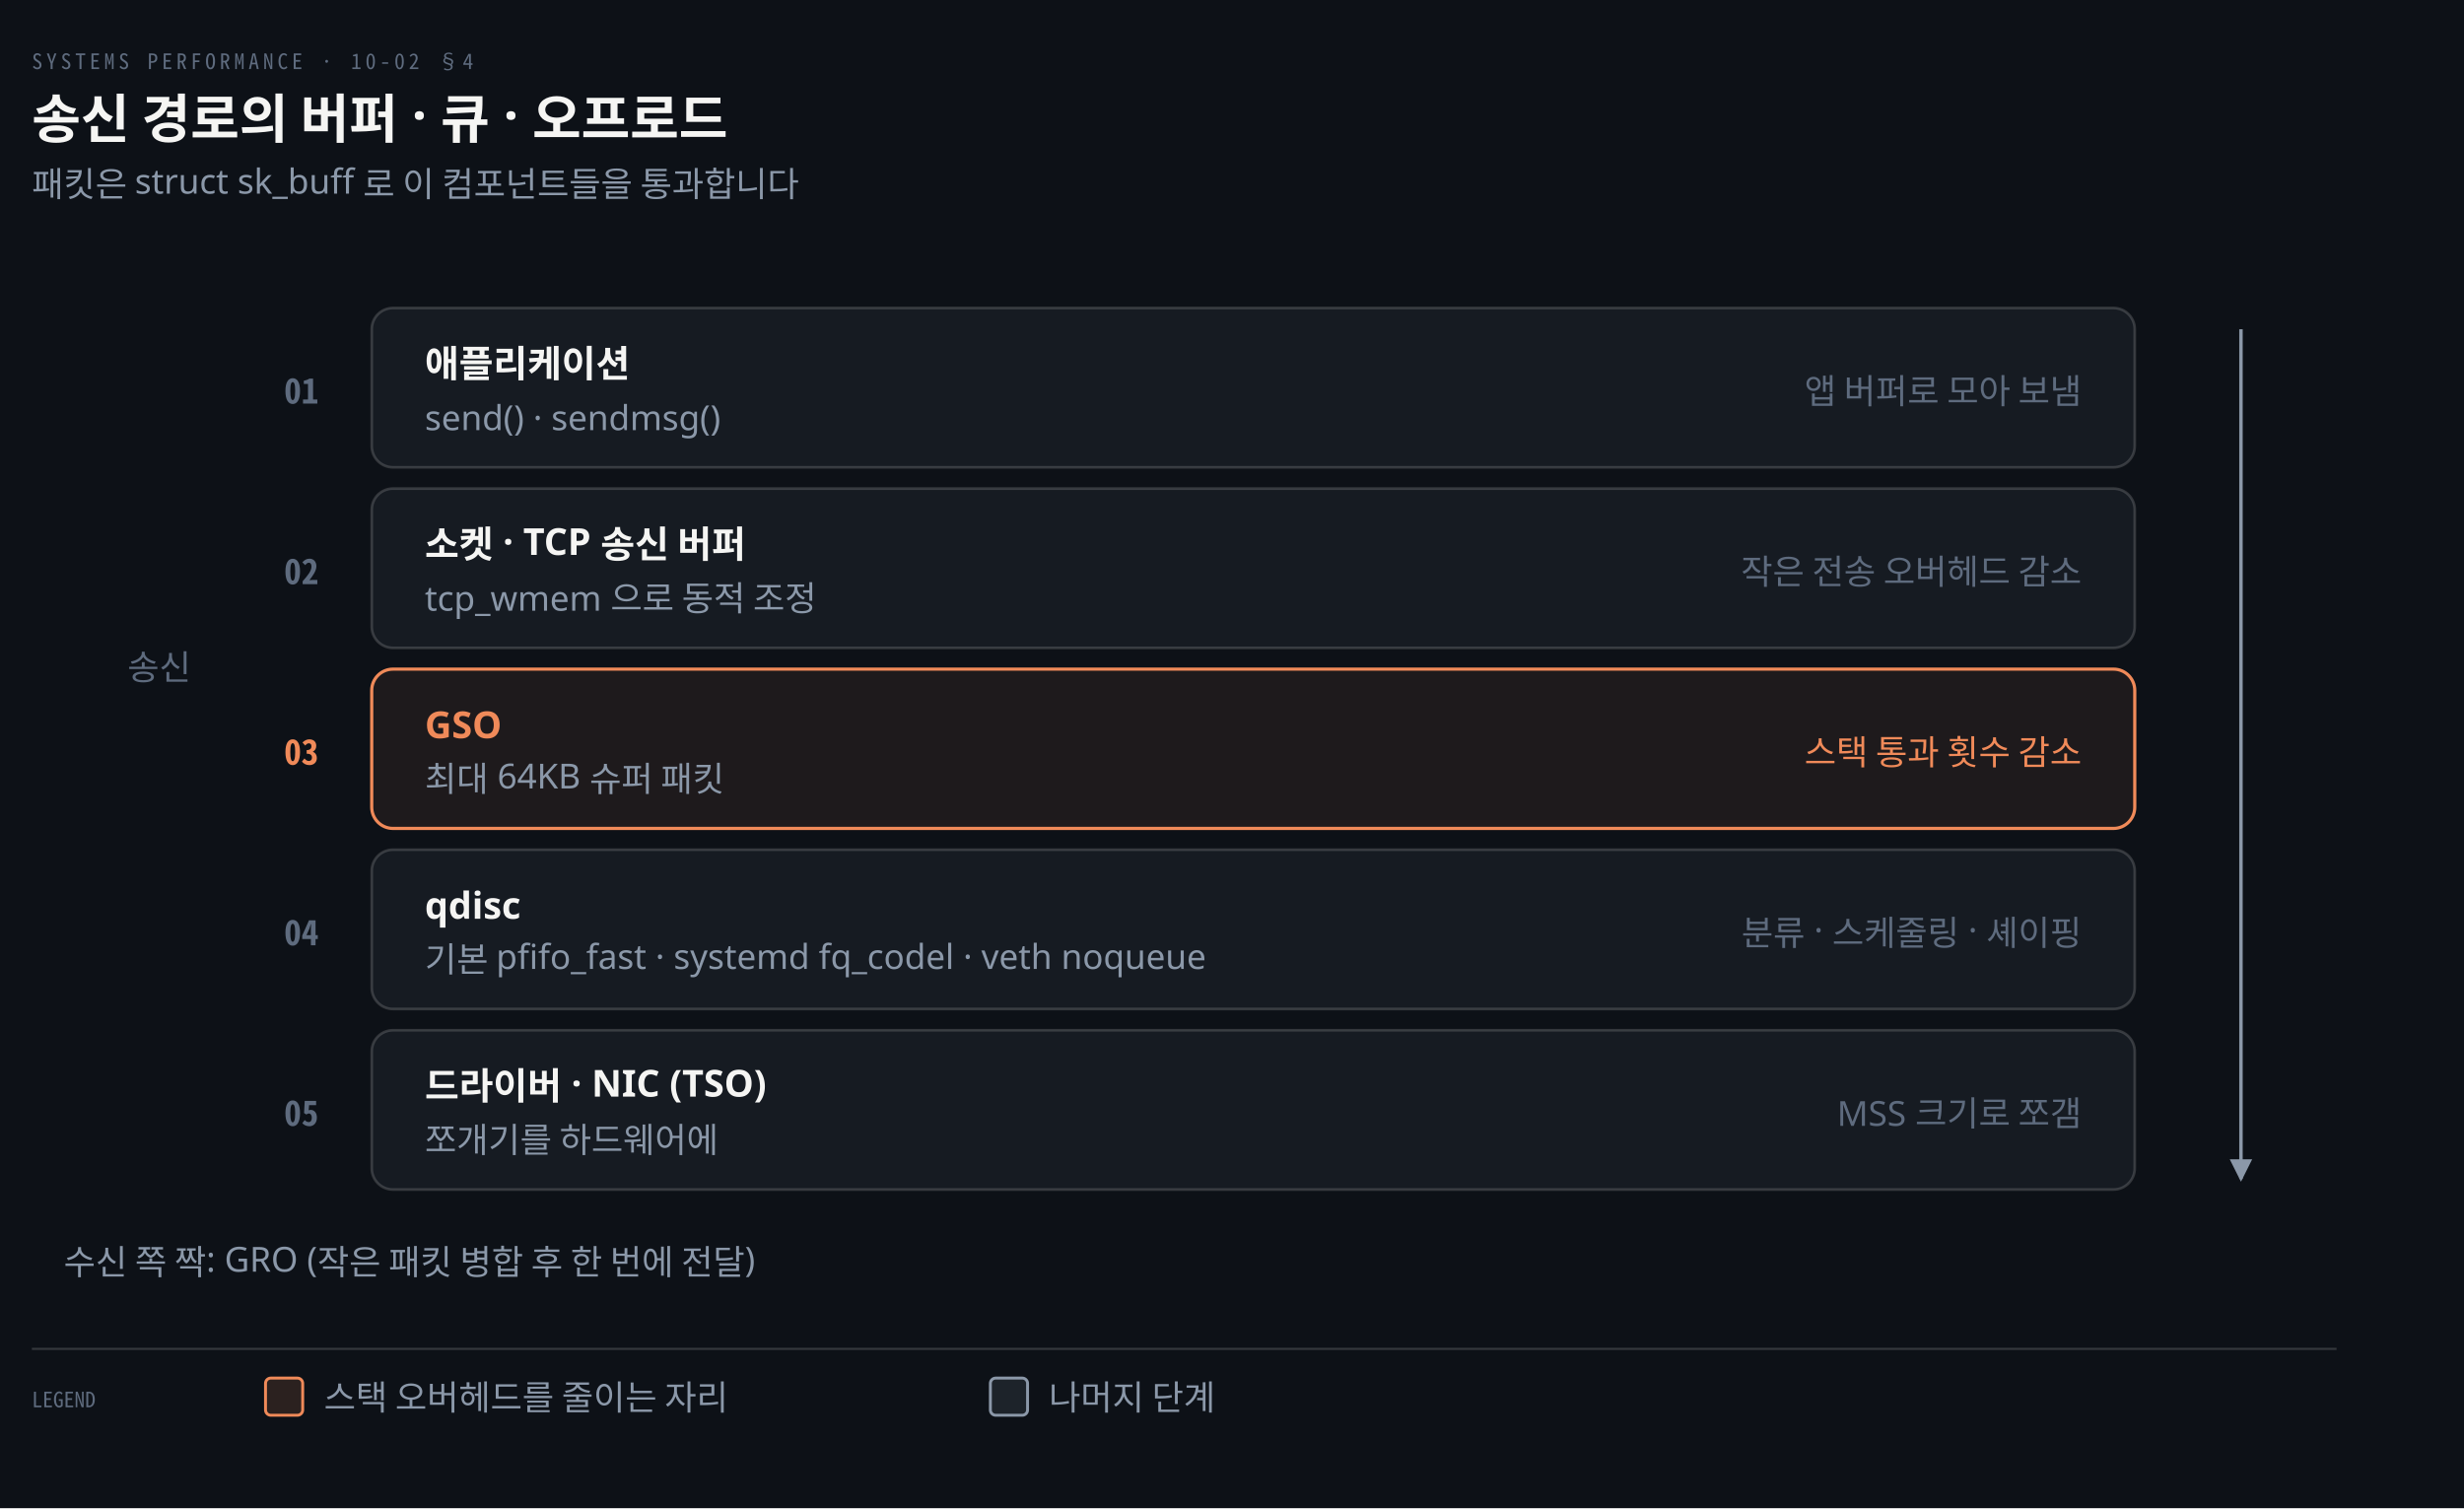
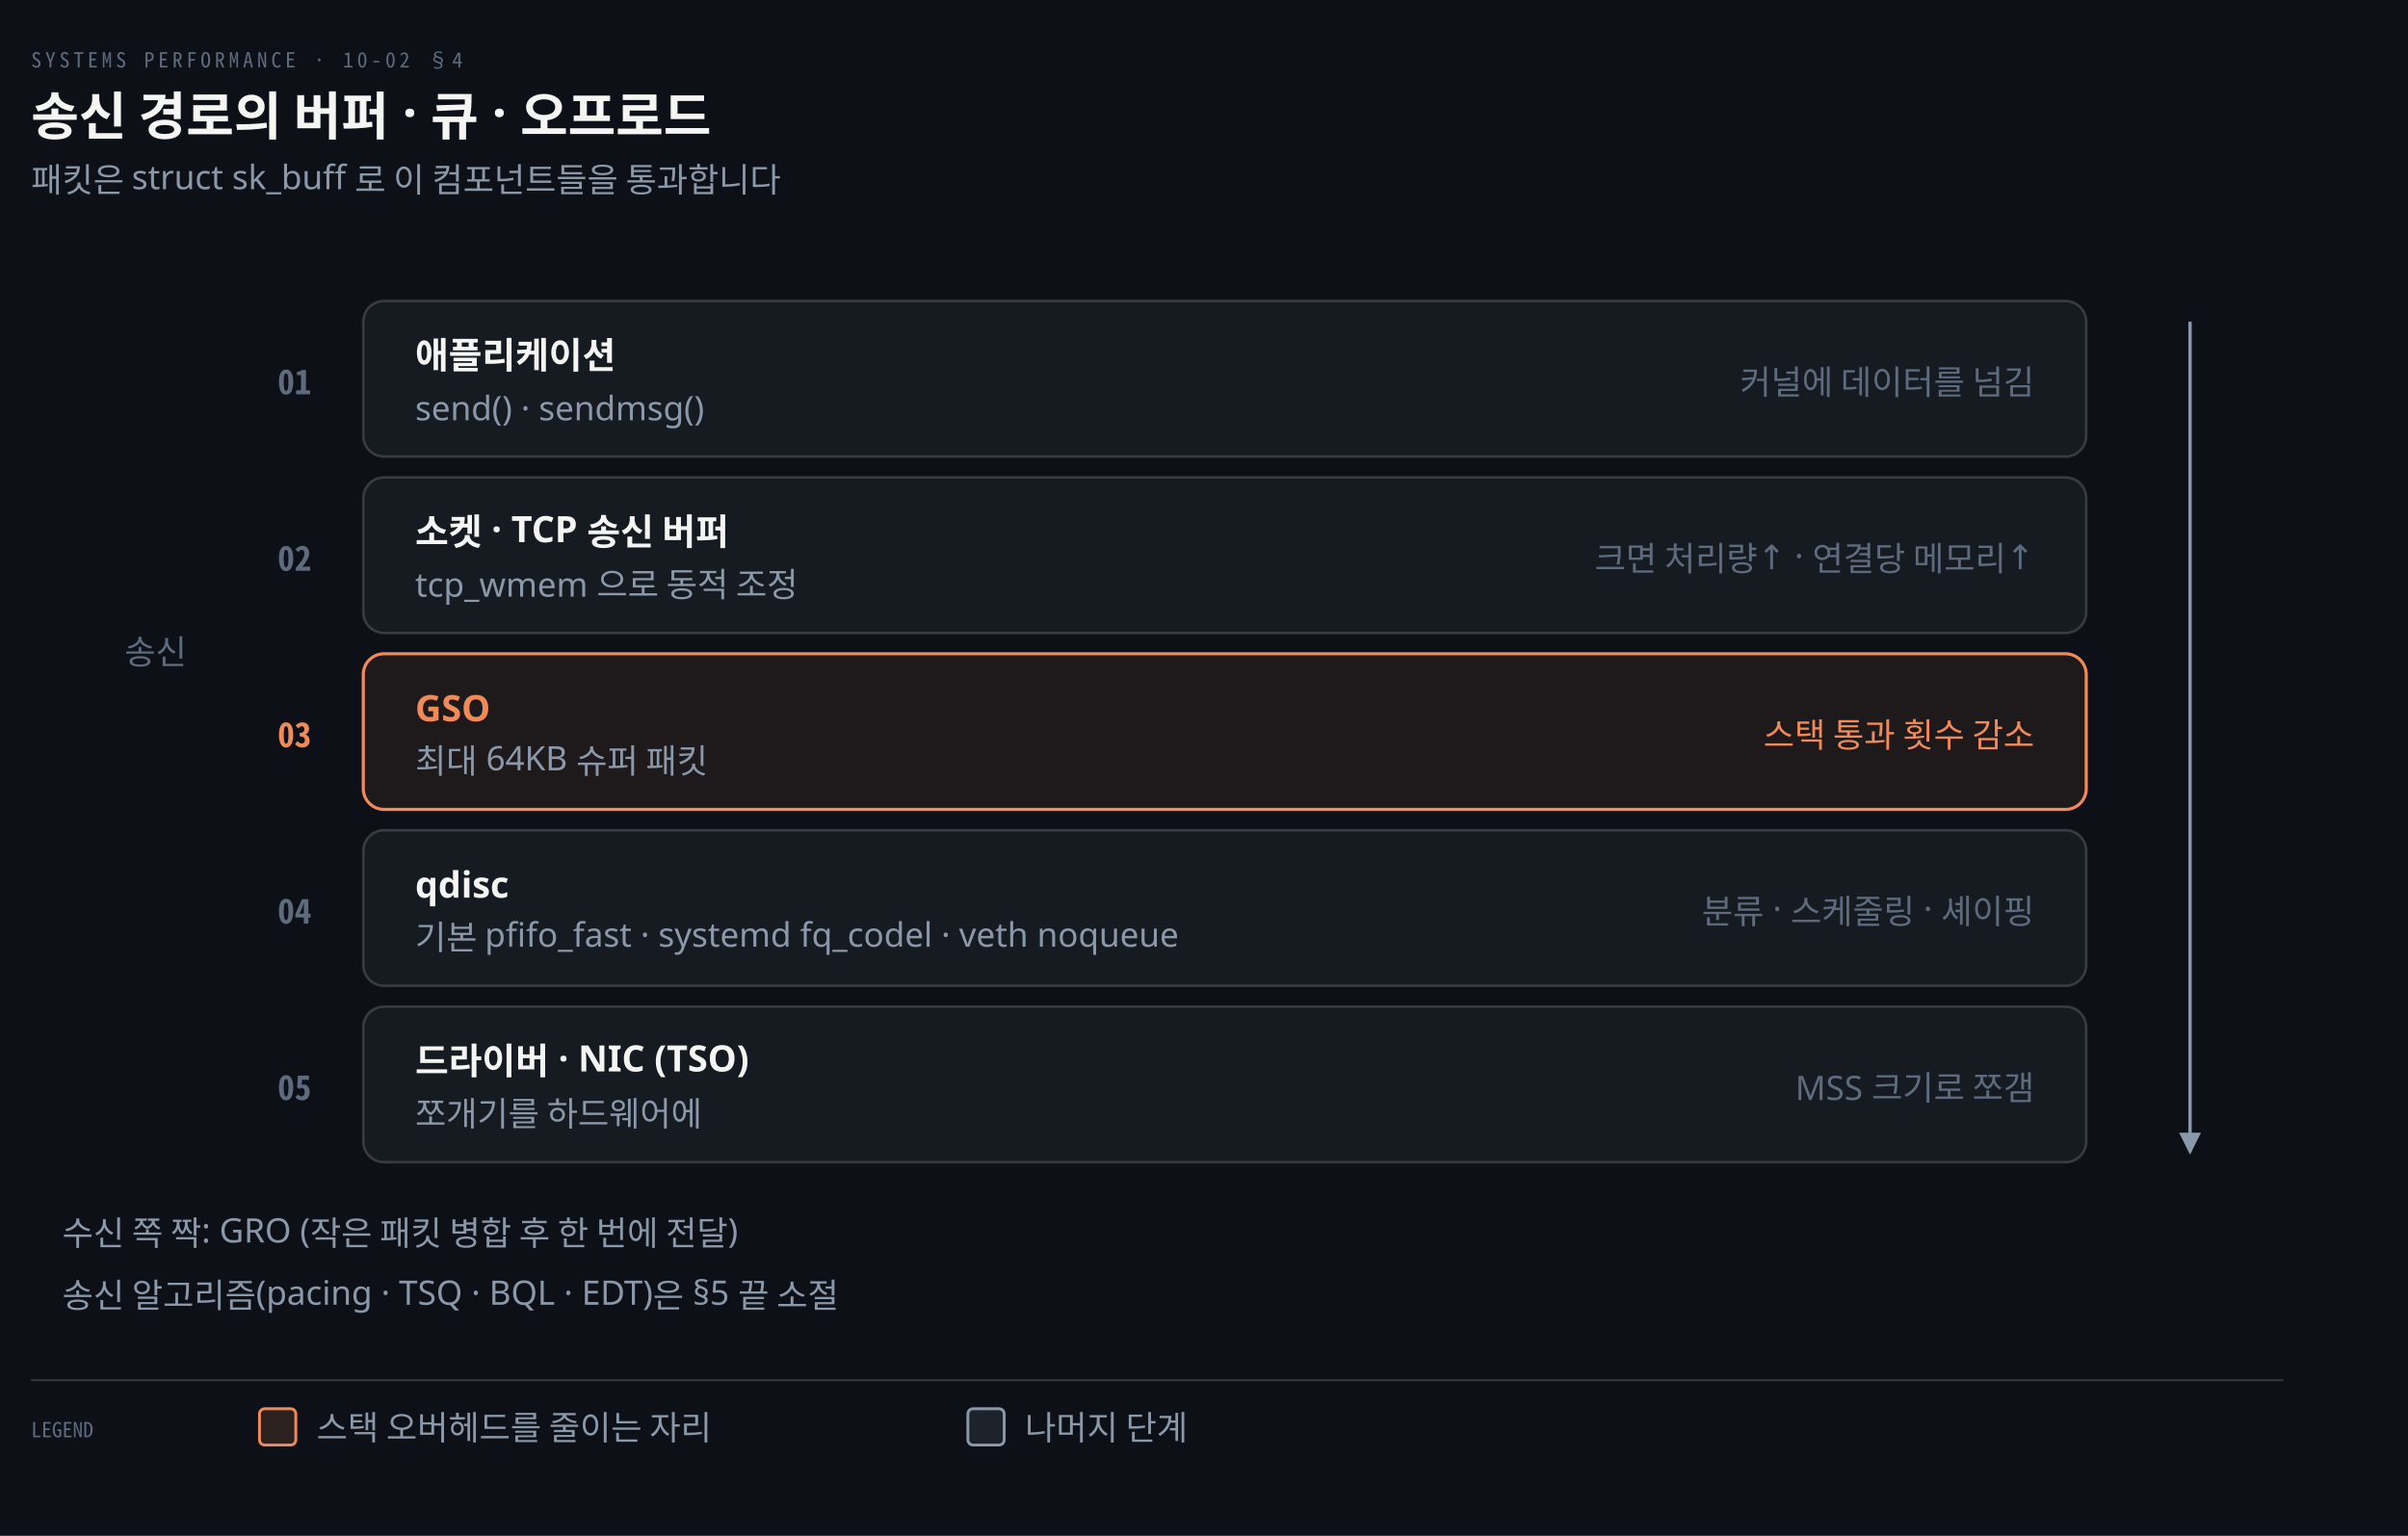
- <svg xmlns="http://www.w3.org/2000/svg" viewBox="0 0 928 568" width="100%" role="img" aria-labelledby="dt dd">
+ <svg xmlns="http://www.w3.org/2000/svg" viewBox="0 0 928 592" width="100%" role="img" aria-labelledby="dt dd">
  <defs>
    <marker id="ar" viewBox="0 0 8 8" refX="7" refY="4" markerWidth="6.5" markerHeight="6.5" orient="auto">
      <path d="M0 0 L8 4 L0 8 z" fill="#8B98A9" />
    </marker>
    <marker id="ok" viewBox="0 0 8 8" refX="7" refY="4" markerWidth="6.5" markerHeight="6.5" orient="auto">
      <path d="M0 0 L8 4 L0 8 z" fill="#3FB98C" />
    </marker>
    <marker id="warn" viewBox="0 0 8 8" refX="7" refY="4" markerWidth="6.5" markerHeight="6.5" orient="auto">
      <path d="M0 0 L8 4 L0 8 z" fill="#E3B341" />
    </marker>
    <marker id="bad" viewBox="0 0 8 8" refX="7" refY="4" markerWidth="6.5" markerHeight="6.5" orient="auto">
      <path d="M0 0 L8 4 L0 8 z" fill="#F0616D" />
    </marker>
    <marker id="info" viewBox="0 0 8 8" refX="7" refY="4" markerWidth="6.5" markerHeight="6.5" orient="auto">
      <path d="M0 0 L8 4 L0 8 z" fill="#6A95D8" />
    </marker>
    <marker id="acc" viewBox="0 0 8 8" refX="7" refY="4" markerWidth="6.5" markerHeight="6.5" orient="auto">
      <path d="M0 0 L8 4 L0 8 z" fill="#F08A59" />
    </marker>
    <marker id="soft" viewBox="0 0 8 8" refX="7" refY="4" markerWidth="6.5" markerHeight="6.5" orient="auto">
      <path d="M0 0 L8 4 L0 8 z" fill="#5E6B7E" />
    </marker>
  </defs>
-   <rect width="928" height="568" fill="#0D1117" />
+   <rect width="928" height="592" fill="#0D1117" />
  <text x="12" y="26" font-family="'Geist Mono','Noto Sans Mono CJK KR',monospace" font-size="8" letter-spacing="0.18em" fill="#5E6B7E">SYSTEMS PERFORMANCE · 10-02 §4</text>
  <text x="12" y="52" font-family="'Geist','Apple SD Gothic Neo','Noto Sans KR','Malgun Gothic',sans-serif" font-size="20" font-weight="600" fill="#F5F5F3">송신 경로의 버퍼 · 큐 · 오프로드</text>
  <text x="12" y="74" font-family="'Geist','Apple SD Gothic Neo','Noto Sans KR','Malgun Gothic',sans-serif" font-size="13" fill="#8B98A9">패킷은 struct sk_buff 로 이 컴포넌트들을 통과합니다</text>
  <rect x="140" y="116" width="664" height="60" rx="8" fill="#161B22" stroke="rgba(191,192,192,0.22)" stroke-width="1.0" />
  <text x="120" y="152" text-anchor="end" font-family="'Geist Mono','Noto Sans Mono CJK KR',monospace" font-size="13" font-weight="600" fill="#5E6B7E">01</text>
  <text x="160" y="142" text-anchor="start" font-family="'Geist','Apple SD Gothic Neo','Noto Sans KR','Malgun Gothic',sans-serif" font-size="14" font-weight="600" fill="#F5F5F3">애플리케이션</text>
  <text x="160" y="162" text-anchor="start" font-family="'Geist','Apple SD Gothic Neo','Noto Sans KR','Malgun Gothic',sans-serif" font-size="13" font-weight="400" fill="#8B98A9">send() · sendmsg()</text>
-   <text x="784" y="152" text-anchor="end" font-family="'Geist','Apple SD Gothic Neo','Noto Sans KR','Malgun Gothic',sans-serif" font-size="13" font-weight="400" fill="#5E6B7E">앱 버퍼로 모아 보냄</text>
+   <text x="784" y="152" text-anchor="end" font-family="'Geist','Apple SD Gothic Neo','Noto Sans KR','Malgun Gothic',sans-serif" font-size="13" font-weight="400" fill="#5E6B7E">커널에 데이터를 넘김</text>
  <rect x="140" y="184" width="664" height="60" rx="8" fill="#161B22" stroke="rgba(191,192,192,0.22)" stroke-width="1.0" />
  <text x="120" y="220" text-anchor="end" font-family="'Geist Mono','Noto Sans Mono CJK KR',monospace" font-size="13" font-weight="600" fill="#5E6B7E">02</text>
  <text x="160" y="210" text-anchor="start" font-family="'Geist','Apple SD Gothic Neo','Noto Sans KR','Malgun Gothic',sans-serif" font-size="14" font-weight="600" fill="#F5F5F3">소켓 · TCP 송신 버퍼</text>
  <text x="160" y="230" text-anchor="start" font-family="'Geist','Apple SD Gothic Neo','Noto Sans KR','Malgun Gothic',sans-serif" font-size="13" font-weight="400" fill="#8B98A9">tcp_wmem 으로 동적 조정</text>
-   <text x="784" y="220" text-anchor="end" font-family="'Geist','Apple SD Gothic Neo','Noto Sans KR','Malgun Gothic',sans-serif" font-size="13" font-weight="400" fill="#5E6B7E">작은 전송 오버헤드 감소</text>
+   <text x="784" y="220" text-anchor="end" font-family="'Geist','Apple SD Gothic Neo','Noto Sans KR','Malgun Gothic',sans-serif" font-size="13" font-weight="400" fill="#5E6B7E">크면 처리량↑ · 연결당 메모리↑</text>
  <rect x="140" y="252" width="664" height="60" rx="8" fill="#F08A5914" stroke="#F08A59" stroke-width="1.2" />
  <text x="120" y="288" text-anchor="end" font-family="'Geist Mono','Noto Sans Mono CJK KR',monospace" font-size="13" font-weight="600" fill="#F08A59">03</text>
  <text x="160" y="278" text-anchor="start" font-family="'Geist','Apple SD Gothic Neo','Noto Sans KR','Malgun Gothic',sans-serif" font-size="14" font-weight="600" fill="#F08A59">GSO</text>
  <text x="160" y="298" text-anchor="start" font-family="'Geist','Apple SD Gothic Neo','Noto Sans KR','Malgun Gothic',sans-serif" font-size="13" font-weight="400" fill="#8B98A9">최대 64KB 슈퍼 패킷</text>
  <text x="784" y="288" text-anchor="end" font-family="'Geist','Apple SD Gothic Neo','Noto Sans KR','Malgun Gothic',sans-serif" font-size="13" font-weight="400" fill="#F08A59">스택 통과 횟수 감소</text>
  <rect x="140" y="320" width="664" height="60" rx="8" fill="#161B22" stroke="rgba(191,192,192,0.22)" stroke-width="1.0" />
  <text x="120" y="356" text-anchor="end" font-family="'Geist Mono','Noto Sans Mono CJK KR',monospace" font-size="13" font-weight="600" fill="#5E6B7E">04</text>
  <text x="160" y="346" text-anchor="start" font-family="'Geist','Apple SD Gothic Neo','Noto Sans KR','Malgun Gothic',sans-serif" font-size="14" font-weight="600" fill="#F5F5F3">qdisc</text>
  <text x="160" y="366" text-anchor="start" font-family="'Geist','Apple SD Gothic Neo','Noto Sans KR','Malgun Gothic',sans-serif" font-size="13" font-weight="400" fill="#8B98A9">기본 pfifo_fast · systemd fq_codel · veth noqueue</text>
  <text x="784" y="356" text-anchor="end" font-family="'Geist','Apple SD Gothic Neo','Noto Sans KR','Malgun Gothic',sans-serif" font-size="13" font-weight="400" fill="#5E6B7E">분류 · 스케줄링 · 셰이핑</text>
  <rect x="140" y="388" width="664" height="60" rx="8" fill="#161B22" stroke="rgba(191,192,192,0.22)" stroke-width="1.0" />
  <text x="120" y="424" text-anchor="end" font-family="'Geist Mono','Noto Sans Mono CJK KR',monospace" font-size="13" font-weight="600" fill="#5E6B7E">05</text>
  <text x="160" y="414" text-anchor="start" font-family="'Geist','Apple SD Gothic Neo','Noto Sans KR','Malgun Gothic',sans-serif" font-size="14" font-weight="600" fill="#F5F5F3">드라이버 · NIC (TSO)</text>
  <text x="160" y="434" text-anchor="start" font-family="'Geist','Apple SD Gothic Neo','Noto Sans KR','Malgun Gothic',sans-serif" font-size="13" font-weight="400" fill="#8B98A9">쪼개기를 하드웨어에</text>
  <text x="784" y="424" text-anchor="end" font-family="'Geist','Apple SD Gothic Neo','Noto Sans KR','Malgun Gothic',sans-serif" font-size="13" font-weight="400" fill="#5E6B7E">MSS 크기로 쪼갬</text>
  <path d="M 844 124 L 844 444" fill="none" stroke="#8B98A9" stroke-width="1.3" marker-end="url(#ar)" />
  <text x="48" y="256" text-anchor="start" font-family="'Geist','Apple SD Gothic Neo','Noto Sans KR','Malgun Gothic',sans-serif" font-size="13" font-weight="400" fill="#5E6B7E">송신</text>
  <text x="24" y="480" text-anchor="start" font-family="'Geist','Apple SD Gothic Neo','Noto Sans KR','Malgun Gothic',sans-serif" font-size="13" font-weight="400" fill="#8B98A9">수신 쪽 짝: GRO (작은 패킷 병합 후 한 번에 전달)</text>
-   <line x1="12" y1="508" x2="880" y2="508" stroke="rgba(191,192,192,0.22)" stroke-width="0.8" />
-   <text x="12" y="530" text-anchor="start" font-family="'Geist Mono','Noto Sans Mono CJK KR',monospace" font-size="8" font-weight="400" fill="#5E6B7E">LEGEND</text>
-   <rect x="100" y="519" width="14" height="14" rx="2" fill="#F08A5922" stroke="#F08A59" stroke-width="1.1" />
-   <text x="122" y="531" text-anchor="start" font-family="'Geist','Apple SD Gothic Neo','Noto Sans KR','Malgun Gothic',sans-serif" font-size="13" font-weight="400" fill="#8B98A9">스택 오버헤드를 줄이는 자리</text>
-   <rect x="373" y="519" width="14" height="14" rx="2" fill="#8B98A922" stroke="#8B98A9" stroke-width="1.1" />
-   <text x="395" y="531" text-anchor="start" font-family="'Geist','Apple SD Gothic Neo','Noto Sans KR','Malgun Gothic',sans-serif" font-size="13" font-weight="400" fill="#8B98A9">나머지 단계</text>
+   <text x="24" y="504" text-anchor="start" font-family="'Geist','Apple SD Gothic Neo','Noto Sans KR','Malgun Gothic',sans-serif" font-size="13" font-weight="400" fill="#8B98A9">송신 알고리즘(pacing · TSQ · BQL · EDT)은 §5 끝 소절</text>
+   <line x1="12" y1="532" x2="880" y2="532" stroke="rgba(191,192,192,0.22)" stroke-width="0.8" />
+   <text x="12" y="554" text-anchor="start" font-family="'Geist Mono','Noto Sans Mono CJK KR',monospace" font-size="8" font-weight="400" fill="#5E6B7E">LEGEND</text>
+   <rect x="100" y="543" width="14" height="14" rx="2" fill="#F08A5922" stroke="#F08A59" stroke-width="1.1" />
+   <text x="122" y="555" text-anchor="start" font-family="'Geist','Apple SD Gothic Neo','Noto Sans KR','Malgun Gothic',sans-serif" font-size="13" font-weight="400" fill="#8B98A9">스택 오버헤드를 줄이는 자리</text>
+   <rect x="373" y="543" width="14" height="14" rx="2" fill="#8B98A922" stroke="#8B98A9" stroke-width="1.1" />
+   <text x="395" y="555" text-anchor="start" font-family="'Geist','Apple SD Gothic Neo','Noto Sans KR','Malgun Gothic',sans-serif" font-size="13" font-weight="400" fill="#8B98A9">나머지 단계</text>
</svg>
